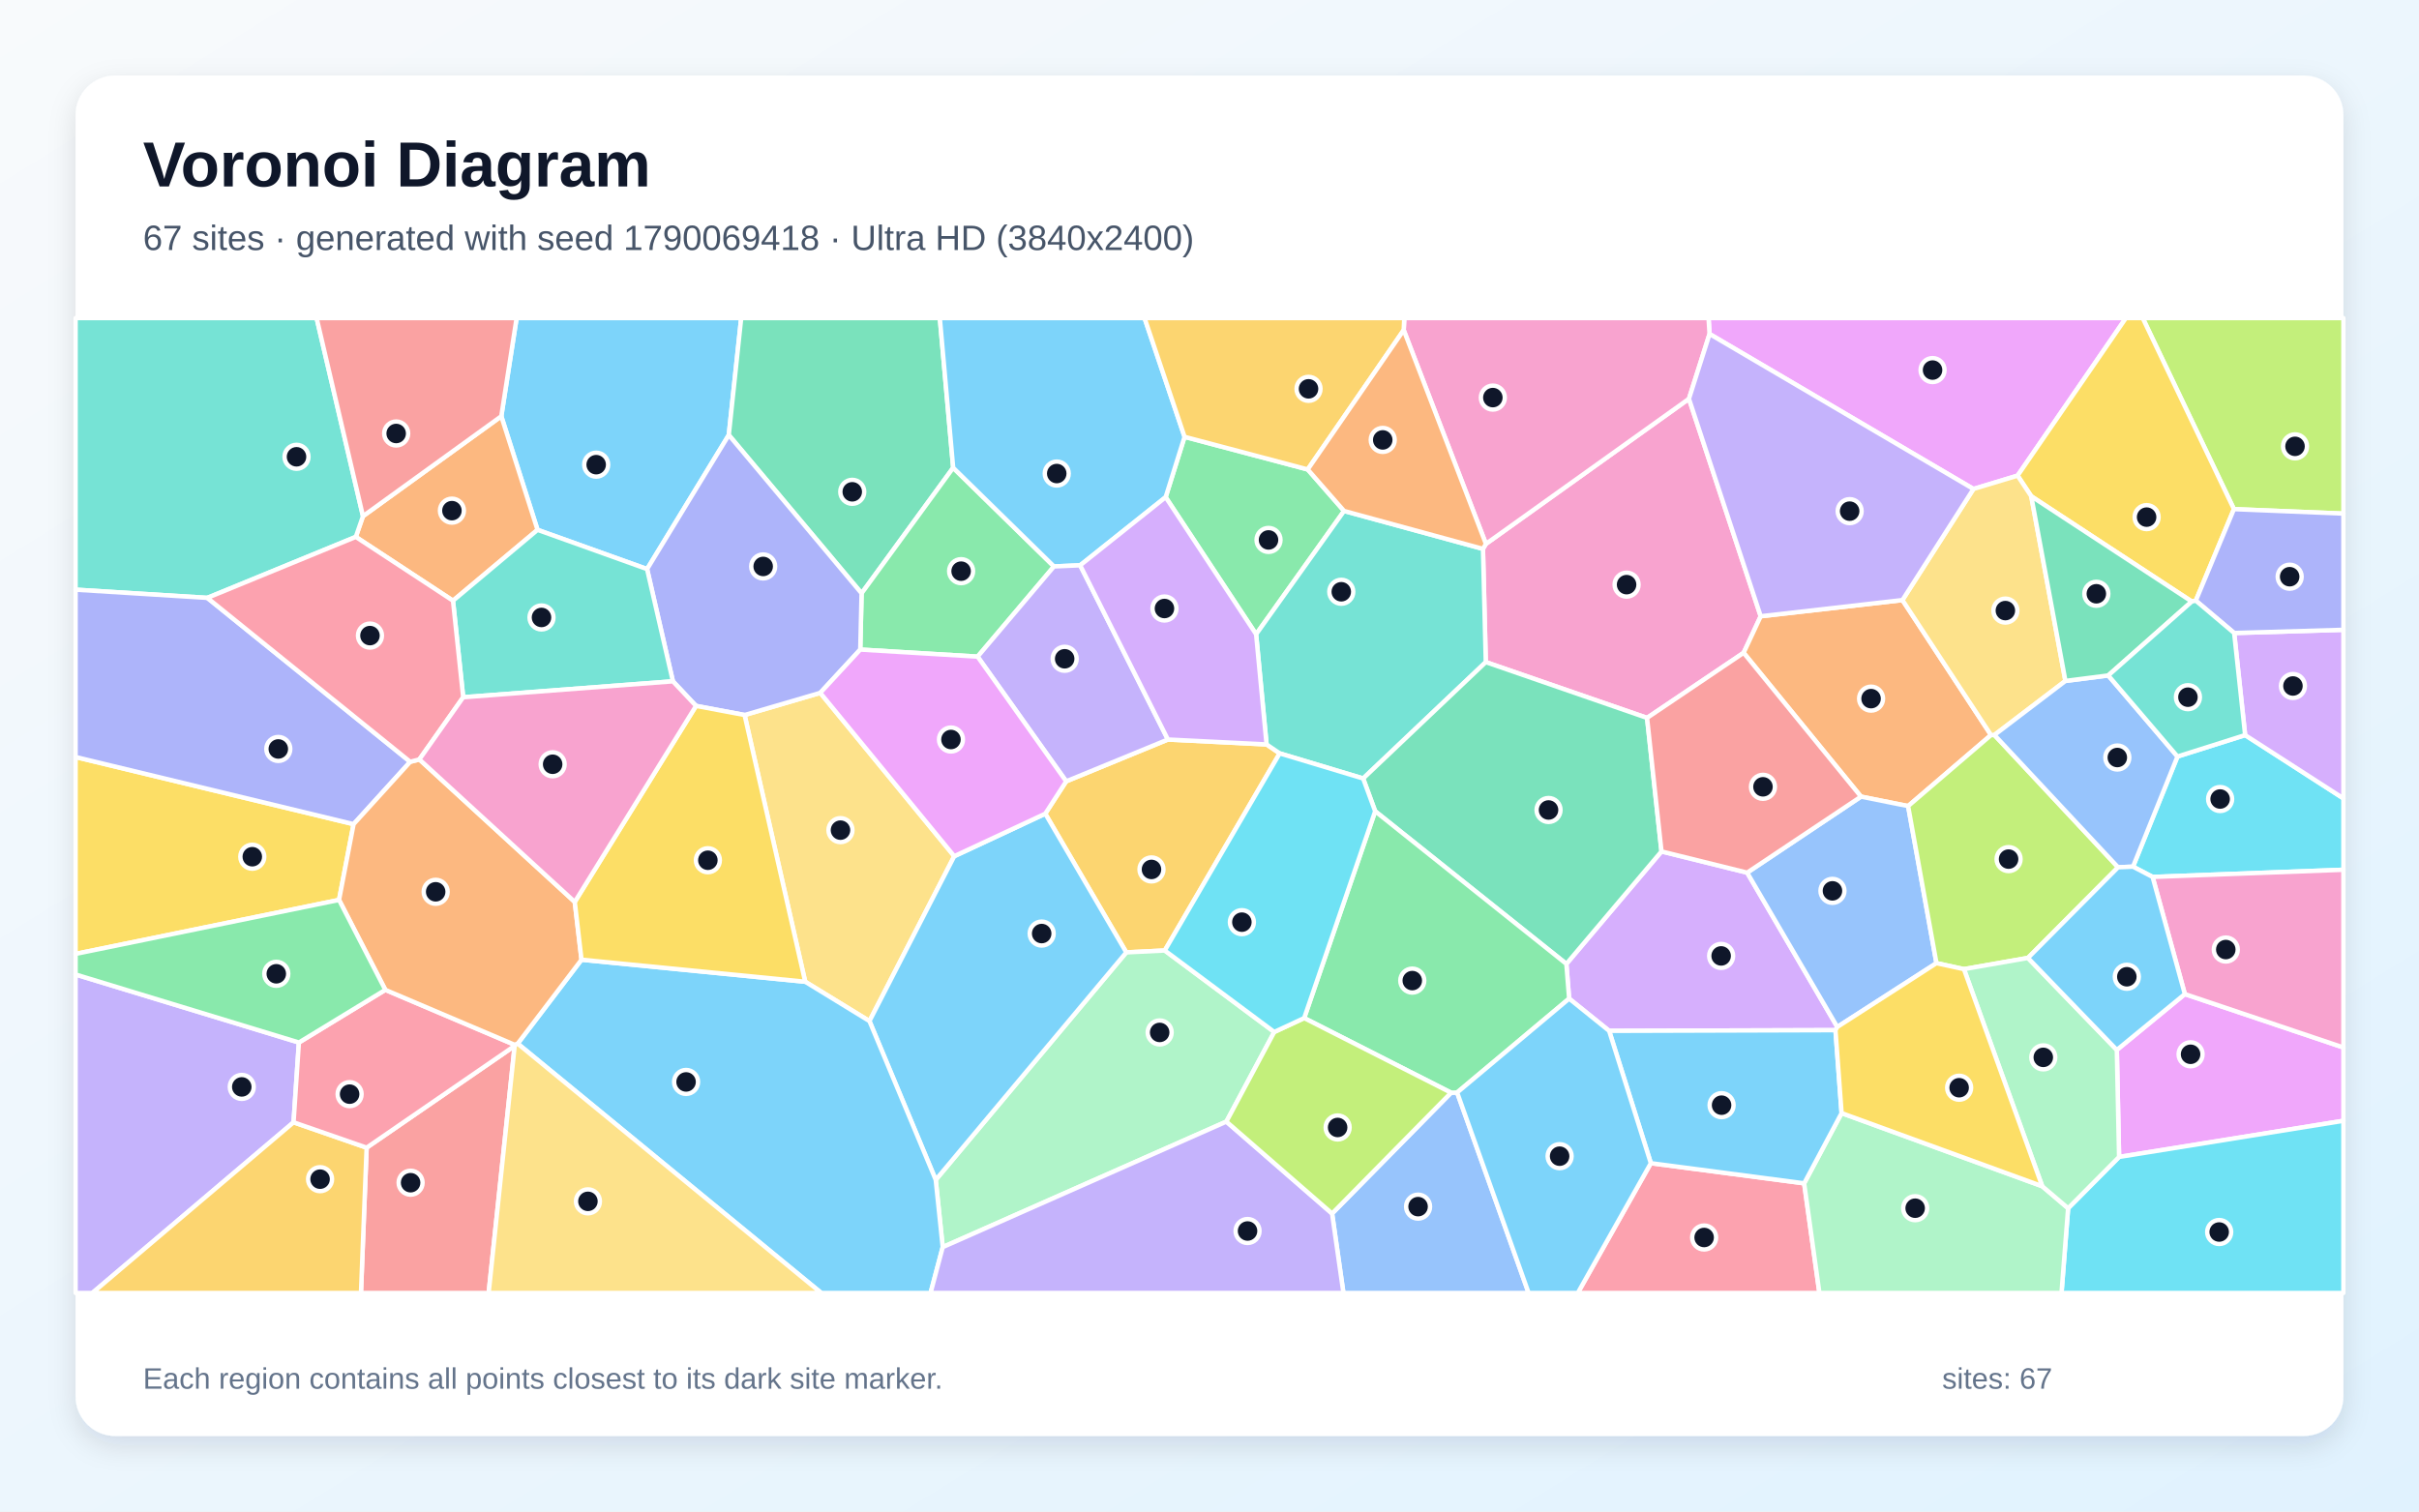
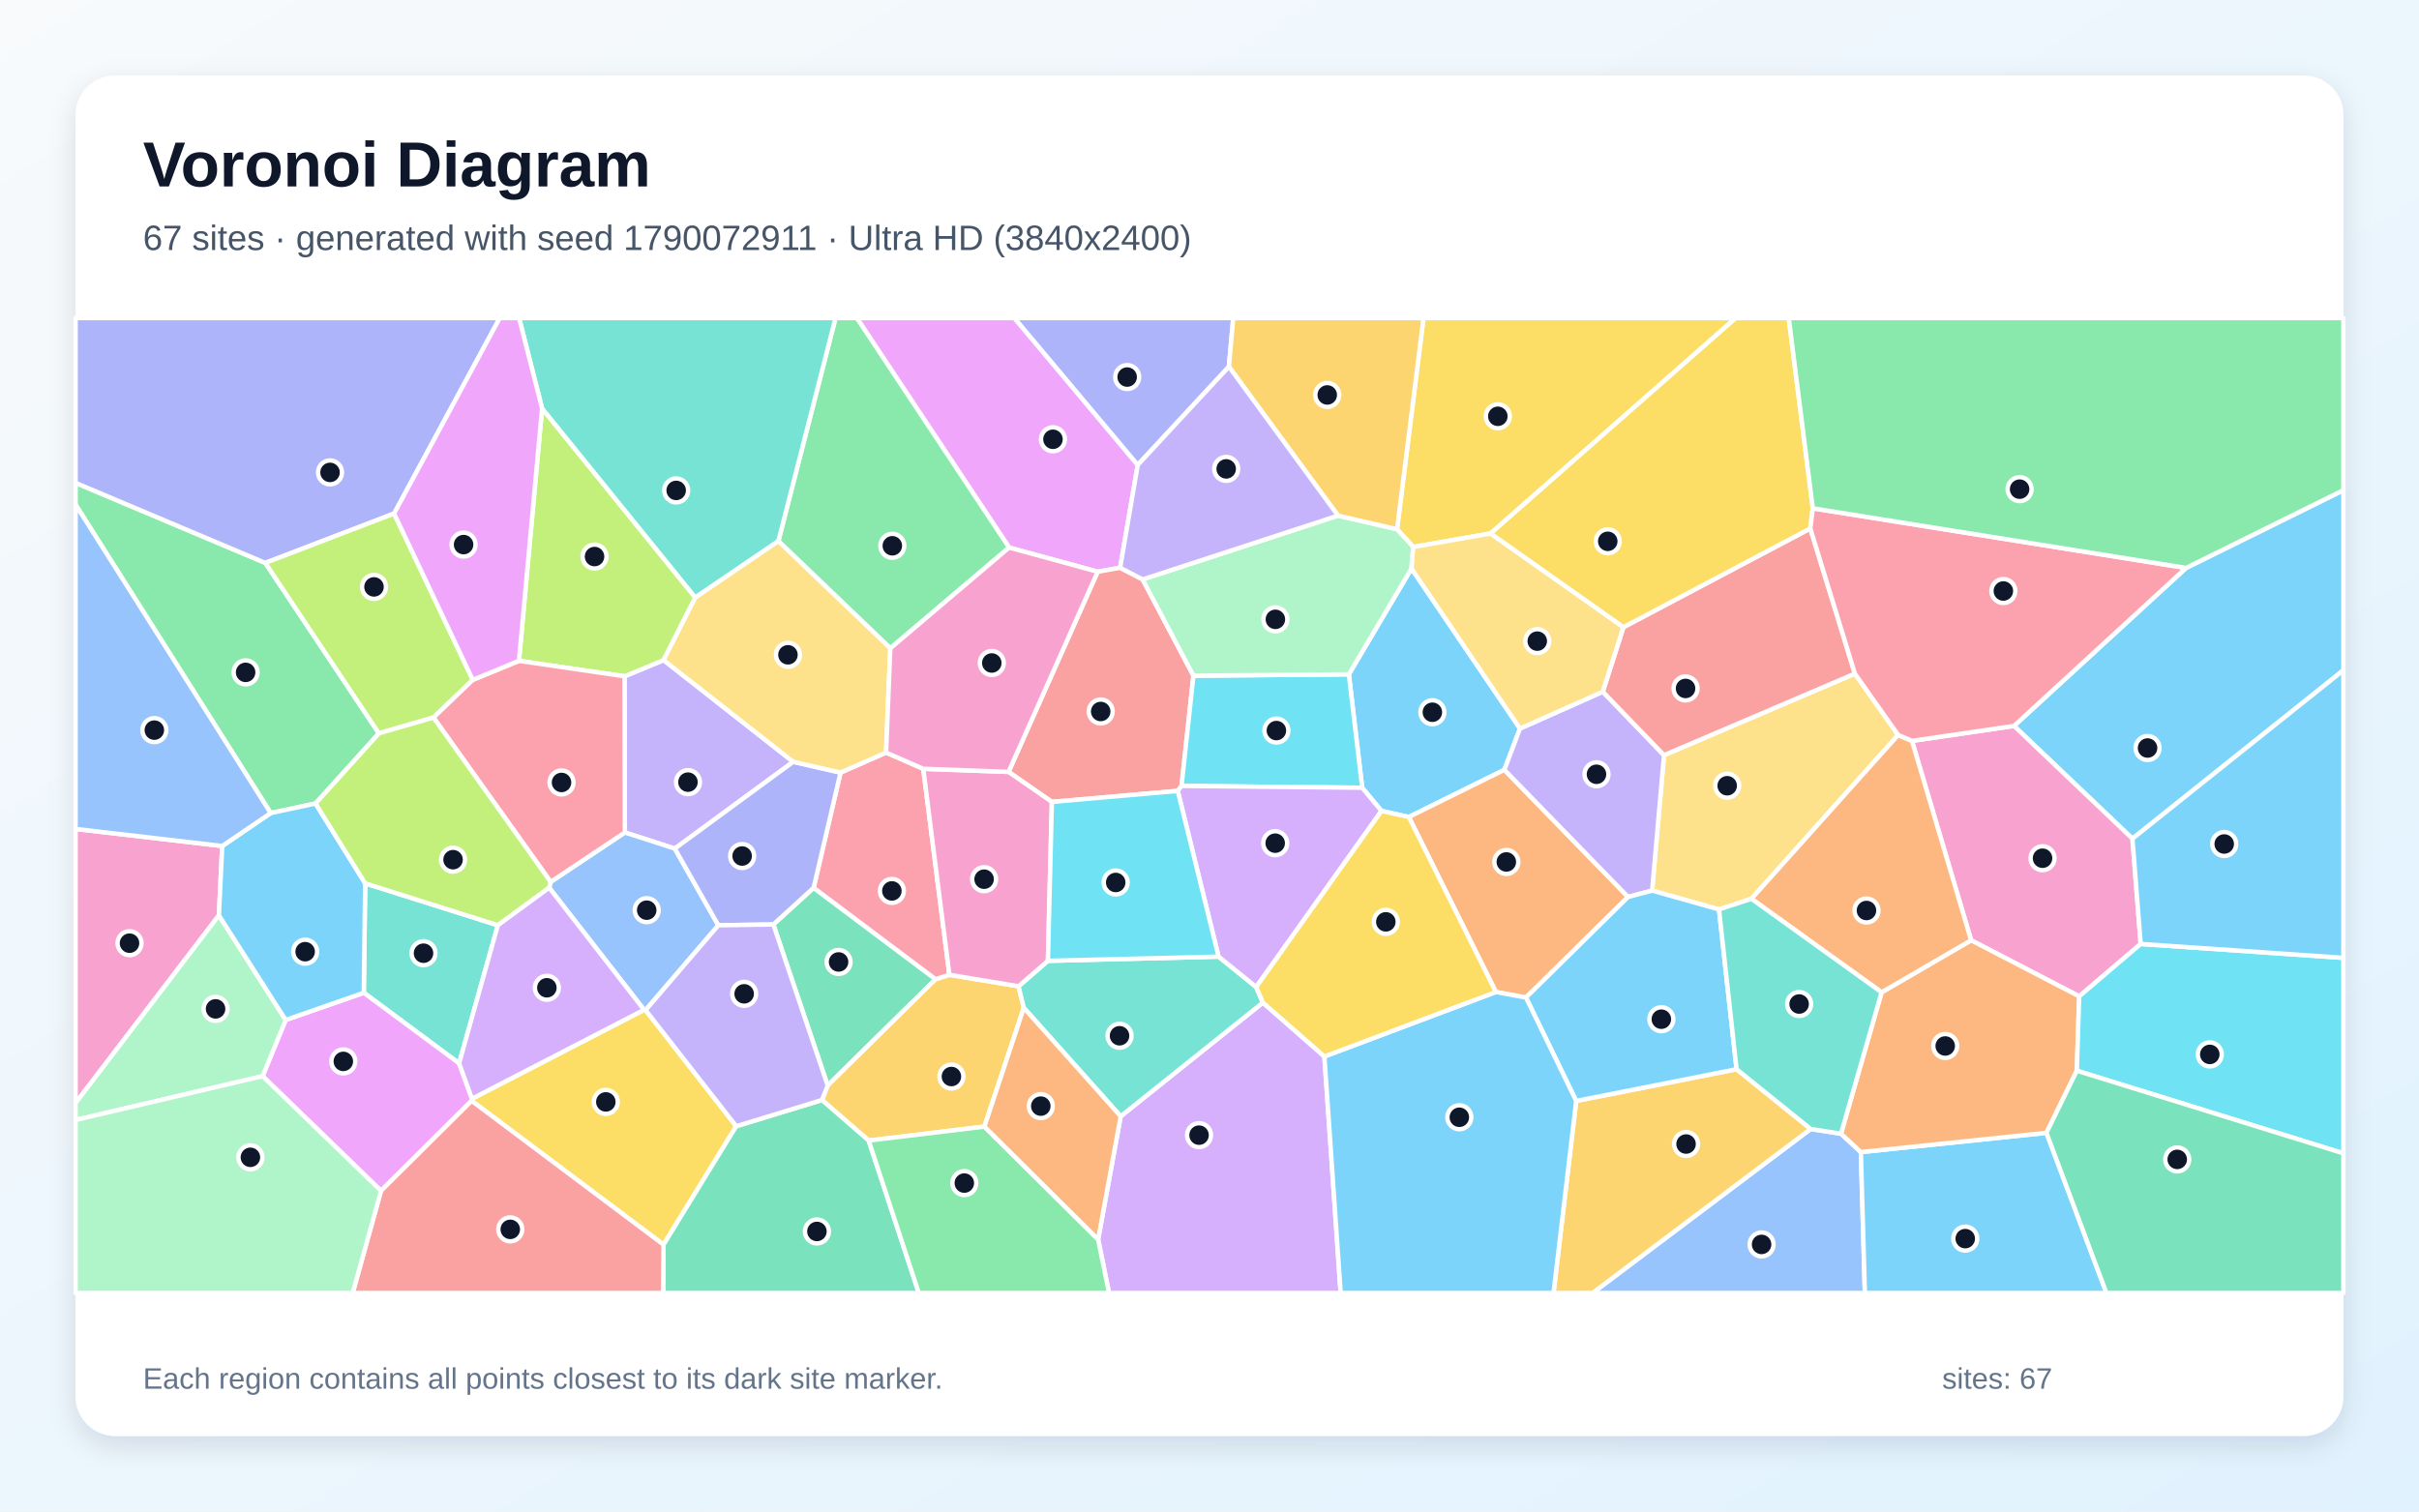
<svg xmlns="http://www.w3.org/2000/svg" width="3840" height="2400" viewBox="0 0 3840 2400" role="img" aria-labelledby="title description">
  <defs>
    <linearGradient id="background" x1="0" y1="0" x2="1" y2="1">
      <stop stop-color="#F8FAFC" />
      <stop offset="1" stop-color="#E0F2FE" />
    </linearGradient>
    <filter id="shadow" x="-5%" y="-5%" width="110%" height="110%">
      <feDropShadow dx="0" dy="15" stdDeviation="22" flood-color="#0F172A" flood-opacity=".12" />
    </filter>
  </defs>
  <rect width="3840" height="2400" fill="url(#background)" />
  <rect x="120" y="120" width="3600" height="2160" rx="63" fill="#FFFFFF" filter="url(#shadow)" />
  <g font-family="Arial, sans-serif">
    <text x="227" y="296" font-size="101" font-weight="700" fill="#0F172A">Voronoi Diagram</text>
-     <text x="227" y="397" font-size="56" fill="#475569">67 sites · generated with seed 1790069418 · Ultra HD (3840x2400)</text>
+     <text x="227" y="397" font-size="56" fill="#475569">67 sites · generated with seed 1790072911 · Ultra HD (3840x2400)</text>
  </g>
  <g stroke="#FFFFFF" stroke-width="7" stroke-linejoin="round">
-     <polygon points="1156.9,690.7 1027.2,903.6 853.3,841.3 795.8,660.9 820.1,505.0 1176.6,505.0" fill="#38BDF8" fill-opacity="0.65" />
-     <polygon points="120.0,1547.3 474.5,1655.3 466.0,1782.0 146.6,2053.0 120.0,2053.0" fill="#A78BFA" fill-opacity="0.65" />
-     <polygon points="2614.6,1139.9 2358.6,1051.3 2354.1,871.5 2358.8,863.6 2681.1,633.2 2795.0,978.5 2767.9,1036.5" fill="#F472B6" fill-opacity="0.65" />
-     <polygon points="719.1,953.8 564.8,852.5 576.2,819.6 795.8,660.9 853.3,841.3" fill="#FB923C" fill-opacity="0.65" />
-     <polygon points="561.3,1308.6 538.2,1428.9 120.0,1514.6 120.0,1202.0" fill="#FACC15" fill-opacity="0.65" />
-     <polygon points="2075.9,745.4 2133.6,811.3 1994.0,1007.1 1850.4,789.4 1880.4,693.6" fill="#4ADE80" fill-opacity="0.65" />
-     <polygon points="576.2,819.6 564.8,852.5 329.1,949.3 120.0,936.3 120.0,505.0 502.6,505.0" fill="#2DD4BF" fill-opacity="0.65" />
-     <polygon points="2114.6,1926.9 2303.5,1735.0 2313.1,1734.7 2426.6,2053.0 2132.6,2053.0" fill="#60A5FA" fill-opacity="0.65" />
-     <polygon points="3202.8,755.2 3132.7,776.4 2713.8,530.3 2712.2,505.0 3374.7,505.0" fill="#E879F9" fill-opacity="0.65" />
-     <polygon points="1513.1,742.7 1367.7,942.1 1156.9,690.7 1176.6,505.0 1491.9,505.0" fill="#34D399" fill-opacity="0.65" />
-     <polygon points="582.0,1822.3 817.0,1660.6 775.7,2053.0 573.0,2053.0" fill="#F87171" fill-opacity="0.65" />
-     <polygon points="651.2,1209.6 561.3,1308.6 120.0,1202.0 120.0,936.3 329.1,949.3" fill="#818CF8" fill-opacity="0.65" />
-     <polygon points="1849.0,1509.2 1787.9,1512.2 1659.3,1292.0 1692.5,1240.6 1854.0,1174.2 2010.6,1182.0 2031.4,1196.2" fill="#FBBF24" fill-opacity="0.65" />
-     <polygon points="3546.2,808.4 3401.4,505.0 3720.0,505.0 3720.0,815.5" fill="#A3E635" fill-opacity="0.65" />
-     <polygon points="2490.9,1585.6 2486.5,1530.5 2637.5,1351.9 2773.5,1385.6 2916.6,1630.6 2913.7,1635.7 2554.4,1636.8" fill="#C084FC" fill-opacity="0.65" />
-     <polygon points="2620.6,1846.9 2864.0,1878.9 2888.2,2053.0 2504.6,2053.0" fill="#FB7185" fill-opacity="0.65" />
-     <polygon points="3417.1,1392.4 3386.0,1376.1 3456.6,1201.2 3564.0,1167.2 3720.0,1267.7 3720.0,1381.0" fill="#22D3EE" fill-opacity="0.65" />
-     <polygon points="2022.8,1638.6 1946.8,1780.9 1496.5,1980.2 1485.4,1873.4 1787.9,1512.2 1849.0,1509.2" fill="#86EFAC" fill-opacity="0.65" />
-     <polygon points="1182.0,1135.3 1302.1,1100.1 1514.8,1359.5 1380.2,1621.3 1278.2,1558.8" fill="#FCD34D" fill-opacity="0.65" />
-     <polygon points="1380.2,1621.3 1514.8,1359.5 1659.3,1292.0 1787.9,1512.2 1485.4,1873.4" fill="#38BDF8" fill-opacity="0.65" />
-     <polygon points="821.8,1657.1 923.1,1523.8 1278.2,1558.8 1380.2,1621.3 1485.4,1873.4 1496.5,1980.2 1477.2,2053.0 1303.7,2053.0" fill="#38BDF8" fill-opacity="0.65" />
-     <polygon points="1496.5,1980.2 1946.8,1780.9 2114.6,1926.9 2132.6,2053.0 1477.2,2053.0" fill="#A78BFA" fill-opacity="0.65" />
-     <polygon points="2713.8,530.3 2681.1,633.2 2358.8,863.6 2228.3,524.1 2229.2,505.0 2712.2,505.0" fill="#F472B6" fill-opacity="0.65" />
-     <polygon points="3020.0,952.8 3160.6,1167.1 3029.0,1279.9 2954.2,1264.9 2767.9,1036.5 2795.0,978.5" fill="#FB923C" fill-opacity="0.65" />
-     <polygon points="3485.7,953.7 3479.3,955.1 3224.5,788.0 3202.8,755.2 3374.7,505.0 3401.4,505.0 3546.2,808.4" fill="#FACC15" fill-opacity="0.65" />
-     <polygon points="1551.9,1042.6 1365.6,1031.4 1367.7,942.1 1513.1,742.7 1673.1,899.4" fill="#4ADE80" fill-opacity="0.65" />
-     <polygon points="2163.9,1236.1 2031.4,1196.2 2010.6,1182.0 1994.0,1007.1 2133.6,811.3 2354.1,871.5 2358.6,1051.3" fill="#2DD4BF" fill-opacity="0.65" />
-     <polygon points="2954.2,1264.9 3029.0,1279.9 3074.0,1529.3 2916.6,1630.6 2773.5,1385.6" fill="#60A5FA" fill-opacity="0.65" />
-     <polygon points="3363.9,1837.0 3360.3,1667.1 3468.3,1578.4 3720.0,1663.2 3720.0,1779.6" fill="#E879F9" fill-opacity="0.65" />
-     <polygon points="2637.5,1351.9 2486.5,1530.5 2183.0,1288.1 2163.9,1236.1 2358.6,1051.3 2614.6,1139.9" fill="#34D399" fill-opacity="0.65" />
-     <polygon points="576.2,819.6 502.6,505.0 820.1,505.0 795.8,660.9" fill="#F87171" fill-opacity="0.65" />
-     <polygon points="1365.6,1031.4 1302.1,1100.1 1182.0,1135.3 1104.9,1120.8 1068.2,1081.8 1027.2,903.6 1156.9,690.7 1367.7,942.1" fill="#818CF8" fill-opacity="0.65" />
-     <polygon points="466.0,1782.0 582.0,1822.3 573.0,2053.0 146.6,2053.0" fill="#FBBF24" fill-opacity="0.65" />
-     <polygon points="3362.3,1377.1 3219.2,1521.0 3117.6,1538.8 3074.0,1529.3 3029.0,1279.9 3160.6,1167.1 3166.0,1167.0" fill="#A3E635" fill-opacity="0.65" />
-     <polygon points="3564.0,1167.2 3546.6,1005.1 3720.0,1000.0 3720.0,1267.7" fill="#C084FC" fill-opacity="0.65" />
-     <polygon points="611.7,1571.7 817.6,1659.2 817.0,1660.6 582.0,1822.3 466.0,1782.0 474.5,1655.3" fill="#FB7185" fill-opacity="0.65" />
-     <polygon points="3283.0,1918.5 3363.9,1837.0 3720.0,1779.6 3720.0,2053.0 3272.5,2053.0" fill="#22D3EE" fill-opacity="0.65" />
-     <polygon points="2864.0,1878.9 2923.4,1767.4 3241.9,1883.5 3283.0,1918.5 3272.5,2053.0 2888.2,2053.0" fill="#86EFAC" fill-opacity="0.65" />
-     <polygon points="3224.5,788.0 3278.7,1081.2 3166.0,1167.0 3160.6,1167.1 3020.0,952.8 3132.7,776.4 3202.8,755.2" fill="#FCD34D" fill-opacity="0.65" />
-     <polygon points="2923.4,1767.4 2864.0,1878.9 2620.6,1846.9 2554.4,1636.8 2913.7,1635.7" fill="#38BDF8" fill-opacity="0.65" />
-     <polygon points="1880.4,693.6 1850.4,789.4 1714.7,897.6 1673.1,899.4 1513.1,742.7 1491.9,505.0 1816.9,505.0" fill="#38BDF8" fill-opacity="0.65" />
-     <polygon points="1854.0,1174.2 1692.5,1240.6 1551.9,1042.6 1673.1,899.4 1714.7,897.6" fill="#A78BFA" fill-opacity="0.65" />
-     <polygon points="3468.3,1578.4 3417.1,1392.4 3720.0,1381.0 3720.0,1663.2" fill="#F472B6" fill-opacity="0.65" />
-     <polygon points="665.7,1205.8 912.4,1432.1 923.1,1523.8 821.8,1657.1 817.6,1659.2 611.7,1571.7 538.2,1428.9 561.3,1308.6 651.2,1209.6" fill="#FB923C" fill-opacity="0.65" />
-     <polygon points="1104.9,1120.8 1182.0,1135.3 1278.2,1558.8 923.1,1523.8 912.4,1432.1" fill="#FACC15" fill-opacity="0.65" />
-     <polygon points="2183.0,1288.1 2486.5,1530.5 2490.9,1585.6 2313.1,1734.7 2303.5,1735.0 2070.3,1616.5" fill="#4ADE80" fill-opacity="0.65" />
-     <polygon points="1068.2,1081.8 735.3,1107.1 719.1,953.8 853.3,841.3 1027.2,903.6" fill="#2DD4BF" fill-opacity="0.65" />
-     <polygon points="3278.7,1081.2 3346.7,1072.5 3456.6,1201.2 3386.0,1376.1 3362.3,1377.1 3166.0,1167.0" fill="#60A5FA" fill-opacity="0.65" />
-     <polygon points="1692.5,1240.6 1659.3,1292.0 1514.8,1359.5 1302.1,1100.1 1365.6,1031.4 1551.9,1042.6" fill="#E879F9" fill-opacity="0.65" />
-     <polygon points="3346.7,1072.5 3278.7,1081.2 3224.5,788.0 3479.3,955.1" fill="#34D399" fill-opacity="0.65" />
-     <polygon points="2954.2,1264.9 2773.5,1385.6 2637.5,1351.9 2614.6,1139.9 2767.9,1036.5" fill="#F87171" fill-opacity="0.65" />
-     <polygon points="3546.6,1005.1 3485.7,953.7 3546.2,808.4 3720.0,815.5 3720.0,1000.0" fill="#818CF8" fill-opacity="0.65" />
-     <polygon points="2228.3,524.1 2075.9,745.4 1880.4,693.6 1816.9,505.0 2229.2,505.0" fill="#FBBF24" fill-opacity="0.65" />
-     <polygon points="1946.8,1780.9 2022.8,1638.6 2070.3,1616.5 2303.5,1735.0 2114.6,1926.9" fill="#A3E635" fill-opacity="0.65" />
-     <polygon points="2010.6,1182.0 1854.0,1174.2 1714.7,897.6 1850.4,789.4 1994.0,1007.1" fill="#C084FC" fill-opacity="0.65" />
-     <polygon points="735.3,1107.1 665.7,1205.8 651.2,1209.6 329.1,949.3 564.8,852.5 719.1,953.8" fill="#FB7185" fill-opacity="0.65" />
-     <polygon points="2070.3,1616.5 2022.8,1638.6 1849.0,1509.2 2031.4,1196.2 2163.9,1236.1 2183.0,1288.1" fill="#22D3EE" fill-opacity="0.65" />
-     <polygon points="3241.9,1883.5 3117.6,1538.8 3219.2,1521.0 3360.3,1667.1 3363.9,1837.0 3283.0,1918.5" fill="#86EFAC" fill-opacity="0.65" />
-     <polygon points="817.0,1660.6 817.6,1659.2 821.8,1657.1 1303.7,2053.0 775.7,2053.0" fill="#FCD34D" fill-opacity="0.65" />
-     <polygon points="3468.3,1578.4 3360.3,1667.1 3219.2,1521.0 3362.3,1377.1 3386.0,1376.1 3417.1,1392.4" fill="#38BDF8" fill-opacity="0.65" />
-     <polygon points="2313.1,1734.7 2490.9,1585.6 2554.4,1636.8 2620.6,1846.9 2504.6,2053.0 2426.6,2053.0" fill="#38BDF8" fill-opacity="0.65" />
-     <polygon points="3020.0,952.8 2795.0,978.5 2681.1,633.2 2713.8,530.3 3132.7,776.4" fill="#A78BFA" fill-opacity="0.65" />
-     <polygon points="735.3,1107.1 1068.2,1081.8 1104.9,1120.8 912.4,1432.1 665.7,1205.8" fill="#F472B6" fill-opacity="0.65" />
-     <polygon points="2228.3,524.1 2358.8,863.6 2354.1,871.5 2133.6,811.3 2075.9,745.4" fill="#FB923C" fill-opacity="0.65" />
-     <polygon points="3241.9,1883.5 2923.4,1767.4 2913.7,1635.7 2916.6,1630.6 3074.0,1529.3 3117.6,1538.8" fill="#FACC15" fill-opacity="0.65" />
-     <polygon points="611.7,1571.7 474.5,1655.3 120.0,1547.3 120.0,1514.6 538.2,1428.9" fill="#4ADE80" fill-opacity="0.65" />
-     <polygon points="3546.6,1005.1 3564.0,1167.2 3456.6,1201.2 3346.7,1072.5 3479.3,955.1 3485.7,953.7" fill="#2DD4BF" fill-opacity="0.65" />
+     <polygon points="2193.0,1287.6 2162.4,1250.8 2141.2,1070.7 2240.6,902.7 2412.9,1156.8 2388.1,1222.3 2236.4,1297.2" fill="#38BDF8" fill-opacity="0.65" />
+     <polygon points="1259.2,1209.6 1071.2,1347.4 991.9,1321.8 991.4,1073.8 1053.4,1048.1" fill="#A78BFA" fill-opacity="0.65" />
+     <polygon points="352.8,1343.3 347.5,1453.4 120.0,1751.4 120.0,1316.2" fill="#F472B6" fill-opacity="0.65" />
+     <polygon points="2422.4,1583.9 2374.6,1575.1 2236.4,1297.2 2388.1,1222.3 2584.5,1424.2" fill="#FB923C" fill-opacity="0.65" />
+     <polygon points="2366.3,847.0 2243.4,868.5 2217.7,840.3 2259.7,505.0 2755.3,505.0" fill="#FACC15" fill-opacity="0.65" />
+     <polygon points="421.2,893.8 601.5,1164.4 500.9,1275.8 429.7,1291.0 120.0,801.3 120.0,766.7" fill="#4ADE80" fill-opacity="0.65" />
+     <polygon points="728.8,1688.4 577.5,1576.3 579.7,1402.6 790.3,1469.1" fill="#2DD4BF" fill-opacity="0.65" />
+     <polygon points="2874.3,1792.6 2922.4,1800.1 2954.0,1829.3 2960.4,2053.0 2528.1,2053.0" fill="#60A5FA" fill-opacity="0.65" />
+     <polygon points="1806.1,738.2 1778.1,901.5 1742.5,907.8 1601.9,869.4 1360.2,505.0 1610.4,505.0" fill="#E879F9" fill-opacity="0.65" />
+     <polygon points="1227.6,1467.9 1291.6,1409.6 1485.2,1554.8 1313.9,1723.6" fill="#34D399" fill-opacity="0.65" />
+     <polygon points="1813.9,920.0 1894.5,1072.9 1875.6,1247.9 1869.6,1255.8 1669.8,1273.3 1601.0,1225.6 1742.5,907.8 1778.1,901.5" fill="#F87171" fill-opacity="0.65" />
+     <polygon points="1950.8,582.2 1806.1,738.2 1610.4,505.0 1957.7,505.0" fill="#818CF8" fill-opacity="0.65" />
+     <polygon points="1562.7,1788.8 1379.0,1811.0 1304.8,1746.6 1313.9,1723.6 1485.2,1554.8 1507.1,1547.8 1616.9,1566.0 1625.2,1600.2" fill="#FBBF24" fill-opacity="0.65" />
+     <polygon points="860.5,648.4 1103.8,948.8 1053.4,1048.1 991.4,1073.8 823.8,1049.3" fill="#A3E635" fill-opacity="0.65" />
+     <polygon points="1743.2,1968.0 1779.0,1772.5 2004.7,1591.9 2102.4,1677.5 2128.2,2053.0 1760.5,2053.0" fill="#C084FC" fill-opacity="0.65" />
+     <polygon points="1406.6,1194.9 1465.6,1220.7 1507.1,1547.8 1485.2,1554.8 1291.6,1409.6 1334.3,1226.7" fill="#FB7185" fill-opacity="0.65" />
+     <polygon points="1875.6,1247.9 1894.5,1072.9 2141.2,1070.7 2162.4,1250.8" fill="#22D3EE" fill-opacity="0.65" />
+     <polygon points="1894.5,1072.9 1813.9,920.0 2124.0,818.7 2217.7,840.3 2243.4,868.5 2240.6,902.7 2141.2,1070.7" fill="#86EFAC" fill-opacity="0.65" />
+     <polygon points="2944.5,1069.6 3013.2,1167.0 2780.3,1427.1 2728.8,1444.0 2622.6,1414.1 2641.5,1199.1" fill="#FCD34D" fill-opacity="0.65" />
+     <polygon points="3385.1,1331.7 3197.1,1152.6 3470.2,901.8 3720.0,778.3 3720.0,1064.2" fill="#38BDF8" fill-opacity="0.65" />
+     <polygon points="2954.0,1829.3 3248.6,1798.7 3343.8,2053.0 2960.4,2053.0" fill="#38BDF8" fill-opacity="0.65" />
+     <polygon points="2544.3,1098.3 2641.5,1199.1 2622.6,1414.1 2584.5,1424.2 2388.1,1222.3 2412.9,1156.8" fill="#A78BFA" fill-opacity="0.65" />
+     <polygon points="3398.2,1498.8 3300.6,1582.0 3129.0,1493.0 3035.1,1176.4 3197.1,1152.6 3385.1,1331.7" fill="#F472B6" fill-opacity="0.65" />
+     <polygon points="2986.9,1575.6 3129.0,1493.0 3300.6,1582.0 3296.8,1700.1 3248.6,1798.7 2954.0,1829.3 2922.4,1800.1" fill="#FB923C" fill-opacity="0.65" />
+     <polygon points="748.7,1747.9 749.2,1744.6 1022.4,1603.4 1024.8,1603.9 1168.7,1788.2 1053.3,1976.3" fill="#FACC15" fill-opacity="0.65" />
+     <polygon points="1413.3,1029.4 1235.6,859.2 1326.3,505.0 1360.2,505.0 1601.9,869.4" fill="#4ADE80" fill-opacity="0.65" />
+     <polygon points="1663.5,1525.6 1934.4,1518.9 1994.1,1567.2 2004.7,1591.9 1779.0,1772.5 1625.2,1600.2 1616.9,1566.0" fill="#2DD4BF" fill-opacity="0.65" />
+     <polygon points="1024.8,1603.9 1022.4,1603.4 871.8,1409.5 874.1,1400.3 991.9,1321.8 1071.2,1347.4 1140.3,1469.2" fill="#60A5FA" fill-opacity="0.65" />
+     <polygon points="416.8,1708.7 453.5,1619.5 577.5,1576.3 728.8,1688.4 749.2,1744.6 748.7,1747.9 604.8,1890.8" fill="#E879F9" fill-opacity="0.65" />
+     <polygon points="1053.3,1976.3 1168.7,1788.2 1304.8,1746.6 1379.0,1811.0 1458.5,2053.0 1052.7,2053.0" fill="#34D399" fill-opacity="0.65" />
+     <polygon points="2873.7,839.1 2944.5,1069.6 2641.5,1199.1 2544.3,1098.3 2577.1,995.8" fill="#F87171" fill-opacity="0.65" />
+     <polygon points="625.6,815.4 421.2,893.8 120.0,766.7 120.0,505.0 793.3,505.0" fill="#818CF8" fill-opacity="0.65" />
+     <polygon points="2217.7,840.3 2124.0,818.7 1950.8,582.2 1957.7,505.0 2259.7,505.0" fill="#FBBF24" fill-opacity="0.65" />
+     <polygon points="750.5,1079.5 688.1,1139.3 601.5,1164.4 421.2,893.8 625.6,815.4" fill="#A3E635" fill-opacity="0.65" />
+     <polygon points="1994.1,1567.2 1934.4,1518.9 1869.6,1255.8 1875.6,1247.9 2162.4,1250.8 2193.0,1287.6" fill="#C084FC" fill-opacity="0.65" />
+     <polygon points="874.1,1400.3 688.1,1139.3 750.5,1079.5 823.8,1049.3 991.4,1073.8 991.9,1321.8" fill="#FB7185" fill-opacity="0.65" />
+     <polygon points="3296.8,1700.1 3300.6,1582.0 3398.2,1498.8 3720.0,1520.9 3720.0,1831.3" fill="#22D3EE" fill-opacity="0.65" />
+     <polygon points="120.0,1778.3 120.0,1751.4 347.5,1453.4 453.5,1619.5 416.8,1708.7" fill="#86EFAC" fill-opacity="0.65" />
+     <polygon points="2577.1,995.8 2544.3,1098.3 2412.9,1156.8 2240.6,902.7 2243.4,868.5 2366.3,847.0" fill="#FCD34D" fill-opacity="0.65" />
+     <polygon points="453.5,1619.5 347.5,1453.4 352.8,1343.3 429.7,1291.0 500.9,1275.8 579.7,1402.6 577.5,1576.3" fill="#38BDF8" fill-opacity="0.65" />
+     <polygon points="3398.2,1498.8 3385.1,1331.7 3720.0,1064.2 3720.0,1520.9" fill="#38BDF8" fill-opacity="0.65" />
+     <polygon points="2124.0,818.7 1813.9,920.0 1778.1,901.5 1806.1,738.2 1950.8,582.2" fill="#A78BFA" fill-opacity="0.65" />
+     <polygon points="1663.5,1525.6 1616.9,1566.0 1507.1,1547.8 1465.6,1220.7 1601.0,1225.6 1669.8,1273.3" fill="#F472B6" fill-opacity="0.65" />
+     <polygon points="3035.1,1176.4 3129.0,1493.0 2986.9,1575.6 2780.3,1427.1 3013.2,1167.0" fill="#FB923C" fill-opacity="0.65" />
+     <polygon points="2877.7,807.1 2873.7,839.1 2577.1,995.8 2366.3,847.0 2755.3,505.0 2839.5,505.0" fill="#FACC15" fill-opacity="0.65" />
+     <polygon points="1379.0,1811.0 1562.7,1788.8 1743.2,1968.0 1760.5,2053.0 1458.5,2053.0" fill="#4ADE80" fill-opacity="0.65" />
+     <polygon points="1235.6,859.2 1103.8,948.8 860.5,648.4 824.0,505.0 1326.3,505.0" fill="#2DD4BF" fill-opacity="0.65" />
+     <polygon points="429.7,1291.0 352.8,1343.3 120.0,1316.2 120.0,801.3" fill="#60A5FA" fill-opacity="0.65" />
+     <polygon points="860.5,648.4 823.8,1049.3 750.5,1079.5 625.6,815.4 793.3,505.0 824.0,505.0" fill="#E879F9" fill-opacity="0.65" />
+     <polygon points="3248.6,1798.7 3296.8,1700.1 3720.0,1831.3 3720.0,2053.0 3343.8,2053.0" fill="#34D399" fill-opacity="0.65" />
+     <polygon points="604.8,1890.8 748.7,1747.9 1053.3,1976.3 1052.7,2053.0 559.9,2053.0" fill="#F87171" fill-opacity="0.65" />
+     <polygon points="1334.3,1226.7 1291.6,1409.6 1227.6,1467.9 1140.3,1469.2 1071.2,1347.4 1259.2,1209.6" fill="#818CF8" fill-opacity="0.65" />
+     <polygon points="2502.1,1748.1 2756.7,1697.7 2874.3,1792.6 2528.1,2053.0 2466.1,2053.0" fill="#FBBF24" fill-opacity="0.65" />
+     <polygon points="874.1,1400.3 871.8,1409.5 790.3,1469.1 579.7,1402.6 500.9,1275.8 601.5,1164.4 688.1,1139.3" fill="#A3E635" fill-opacity="0.65" />
+     <polygon points="871.8,1409.5 1022.4,1603.4 749.2,1744.6 728.8,1688.4 790.3,1469.1" fill="#C084FC" fill-opacity="0.65" />
+     <polygon points="3470.2,901.8 3197.1,1152.6 3035.1,1176.4 3013.2,1167.0 2944.5,1069.6 2873.7,839.1 2877.7,807.1" fill="#FB7185" fill-opacity="0.65" />
+     <polygon points="1934.4,1518.9 1663.5,1525.6 1669.8,1273.3 1869.6,1255.8" fill="#22D3EE" fill-opacity="0.65" />
+     <polygon points="120.0,1778.3 416.8,1708.7 604.8,1890.8 559.9,2053.0 120.0,2053.0" fill="#86EFAC" fill-opacity="0.65" />
+     <polygon points="1235.6,859.2 1413.3,1029.4 1406.6,1194.9 1334.3,1226.7 1259.2,1209.6 1053.4,1048.1 1103.8,948.8" fill="#FCD34D" fill-opacity="0.65" />
+     <polygon points="2756.7,1697.7 2502.1,1748.1 2422.4,1583.9 2584.5,1424.2 2622.6,1414.1 2728.8,1444.0" fill="#38BDF8" fill-opacity="0.65" />
+     <polygon points="2102.4,1677.5 2374.6,1575.1 2422.4,1583.9 2502.1,1748.1 2466.1,2053.0 2128.2,2053.0" fill="#38BDF8" fill-opacity="0.65" />
+     <polygon points="1168.7,1788.2 1024.8,1603.9 1140.3,1469.2 1227.6,1467.9 1313.9,1723.6 1304.8,1746.6" fill="#A78BFA" fill-opacity="0.65" />
+     <polygon points="1601.0,1225.6 1465.6,1220.7 1406.6,1194.9 1413.3,1029.4 1601.9,869.4 1742.5,907.8" fill="#F472B6" fill-opacity="0.65" />
+     <polygon points="1562.7,1788.8 1625.2,1600.2 1779.0,1772.5 1743.2,1968.0" fill="#FB923C" fill-opacity="0.65" />
+     <polygon points="2102.4,1677.5 2004.7,1591.9 1994.1,1567.2 2193.0,1287.6 2236.4,1297.2 2374.6,1575.1" fill="#FACC15" fill-opacity="0.65" />
+     <polygon points="3470.2,901.8 2877.7,807.1 2839.5,505.0 3720.0,505.0 3720.0,778.3" fill="#4ADE80" fill-opacity="0.65" />
+     <polygon points="2986.9,1575.6 2922.4,1800.1 2874.3,1792.6 2756.7,1697.7 2728.8,1444.0 2780.3,1427.1" fill="#2DD4BF" fill-opacity="0.65" />
  </g>
  <g>
-     <circle cx="946.4" cy="737.8" r="19" fill="#0F172A" stroke="#FFFFFF" stroke-width="7" />
-     <circle cx="383.8" cy="1725.8" r="19" fill="#0F172A" stroke="#FFFFFF" stroke-width="7" />
-     <circle cx="2582.1" cy="928.3" r="19" fill="#0F172A" stroke="#FFFFFF" stroke-width="7" />
-     <circle cx="717.4" cy="810.8" r="19" fill="#0F172A" stroke="#FFFFFF" stroke-width="7" />
-     <circle cx="400.5" cy="1360.3" r="19" fill="#0F172A" stroke="#FFFFFF" stroke-width="7" />
-     <circle cx="2013.7" cy="857.3" r="19" fill="#0F172A" stroke="#FFFFFF" stroke-width="7" />
-     <circle cx="470.7" cy="725.3" r="19" fill="#0F172A" stroke="#FFFFFF" stroke-width="7" />
-     <circle cx="2251.1" cy="1915.9" r="19" fill="#0F172A" stroke="#FFFFFF" stroke-width="7" />
-     <circle cx="3067.8" cy="587.6" r="19" fill="#0F172A" stroke="#FFFFFF" stroke-width="7" />
-     <circle cx="1352.9" cy="780.9" r="19" fill="#0F172A" stroke="#FFFFFF" stroke-width="7" />
-     <circle cx="651.8" cy="1877.9" r="19" fill="#0F172A" stroke="#FFFFFF" stroke-width="7" />
-     <circle cx="441.8" cy="1189.2" r="19" fill="#0F172A" stroke="#FFFFFF" stroke-width="7" />
-     <circle cx="1827.9" cy="1380.5" r="19" fill="#0F172A" stroke="#FFFFFF" stroke-width="7" />
-     <circle cx="3643.2" cy="708.7" r="19" fill="#0F172A" stroke="#FFFFFF" stroke-width="7" />
-     <circle cx="2732.2" cy="1517.8" r="19" fill="#0F172A" stroke="#FFFFFF" stroke-width="7" />
-     <circle cx="2705.2" cy="1964.9" r="19" fill="#0F172A" stroke="#FFFFFF" stroke-width="7" />
-     <circle cx="3524.3" cy="1268.7" r="19" fill="#0F172A" stroke="#FFFFFF" stroke-width="7" />
-     <circle cx="1840.9" cy="1639.3" r="19" fill="#0F172A" stroke="#FFFFFF" stroke-width="7" />
-     <circle cx="1334.2" cy="1318.1" r="19" fill="#0F172A" stroke="#FFFFFF" stroke-width="7" />
-     <circle cx="1653.6" cy="1482.3" r="19" fill="#0F172A" stroke="#FFFFFF" stroke-width="7" />
-     <circle cx="1089.1" cy="1717.9" r="19" fill="#0F172A" stroke="#FFFFFF" stroke-width="7" />
-     <circle cx="1980.4" cy="1954.6" r="19" fill="#0F172A" stroke="#FFFFFF" stroke-width="7" />
-     <circle cx="2369.8" cy="631.3" r="19" fill="#0F172A" stroke="#FFFFFF" stroke-width="7" />
-     <circle cx="2970.2" cy="1109.3" r="19" fill="#0F172A" stroke="#FFFFFF" stroke-width="7" />
-     <circle cx="3407.6" cy="821.1" r="19" fill="#0F172A" stroke="#FFFFFF" stroke-width="7" />
-     <circle cx="1525.7" cy="906.9" r="19" fill="#0F172A" stroke="#FFFFFF" stroke-width="7" />
-     <circle cx="2129.2" cy="939.6" r="19" fill="#0F172A" stroke="#FFFFFF" stroke-width="7" />
-     <circle cx="2908.9" cy="1414.5" r="19" fill="#0F172A" stroke="#FFFFFF" stroke-width="7" />
-     <circle cx="3477.4" cy="1674.0" r="19" fill="#0F172A" stroke="#FFFFFF" stroke-width="7" />
-     <circle cx="2458.2" cy="1286.1" r="19" fill="#0F172A" stroke="#FFFFFF" stroke-width="7" />
-     <circle cx="628.9" cy="688.3" r="19" fill="#0F172A" stroke="#FFFFFF" stroke-width="7" />
-     <circle cx="1211.5" cy="899.4" r="19" fill="#0F172A" stroke="#FFFFFF" stroke-width="7" />
-     <circle cx="508.1" cy="1872.3" r="19" fill="#0F172A" stroke="#FFFFFF" stroke-width="7" />
-     <circle cx="3188.5" cy="1364.1" r="19" fill="#0F172A" stroke="#FFFFFF" stroke-width="7" />
-     <circle cx="3639.9" cy="1089.2" r="19" fill="#0F172A" stroke="#FFFFFF" stroke-width="7" />
-     <circle cx="555.0" cy="1737.3" r="19" fill="#0F172A" stroke="#FFFFFF" stroke-width="7" />
-     <circle cx="3522.8" cy="1956.2" r="19" fill="#0F172A" stroke="#FFFFFF" stroke-width="7" />
-     <circle cx="3040.2" cy="1918.4" r="19" fill="#0F172A" stroke="#FFFFFF" stroke-width="7" />
-     <circle cx="3183.4" cy="969.5" r="19" fill="#0F172A" stroke="#FFFFFF" stroke-width="7" />
-     <circle cx="2732.9" cy="1754.8" r="19" fill="#0F172A" stroke="#FFFFFF" stroke-width="7" />
-     <circle cx="1677.5" cy="751.9" r="19" fill="#0F172A" stroke="#FFFFFF" stroke-width="7" />
-     <circle cx="1690.1" cy="1046.0" r="19" fill="#0F172A" stroke="#FFFFFF" stroke-width="7" />
-     <circle cx="3533.3" cy="1507.7" r="19" fill="#0F172A" stroke="#FFFFFF" stroke-width="7" />
-     <circle cx="691.6" cy="1416.0" r="19" fill="#0F172A" stroke="#FFFFFF" stroke-width="7" />
-     <circle cx="1123.7" cy="1365.9" r="19" fill="#0F172A" stroke="#FFFFFF" stroke-width="7" />
-     <circle cx="2241.9" cy="1557.0" r="19" fill="#0F172A" stroke="#FFFFFF" stroke-width="7" />
-     <circle cx="859.6" cy="980.4" r="19" fill="#0F172A" stroke="#FFFFFF" stroke-width="7" />
-     <circle cx="3361.1" cy="1202.8" r="19" fill="#0F172A" stroke="#FFFFFF" stroke-width="7" />
-     <circle cx="1509.6" cy="1174.2" r="19" fill="#0F172A" stroke="#FFFFFF" stroke-width="7" />
-     <circle cx="3327.8" cy="942.8" r="19" fill="#0F172A" stroke="#FFFFFF" stroke-width="7" />
-     <circle cx="2798.6" cy="1249.3" r="19" fill="#0F172A" stroke="#FFFFFF" stroke-width="7" />
-     <circle cx="3634.7" cy="915.7" r="19" fill="#0F172A" stroke="#FFFFFF" stroke-width="7" />
-     <circle cx="2077.2" cy="617.4" r="19" fill="#0F172A" stroke="#FFFFFF" stroke-width="7" />
-     <circle cx="2123.4" cy="1790.2" r="19" fill="#0F172A" stroke="#FFFFFF" stroke-width="7" />
-     <circle cx="1848.5" cy="966.2" r="19" fill="#0F172A" stroke="#FFFFFF" stroke-width="7" />
-     <circle cx="587.3" cy="1009.2" r="19" fill="#0F172A" stroke="#FFFFFF" stroke-width="7" />
-     <circle cx="1971.4" cy="1464.2" r="19" fill="#0F172A" stroke="#FFFFFF" stroke-width="7" />
-     <circle cx="3243.6" cy="1678.9" r="19" fill="#0F172A" stroke="#FFFFFF" stroke-width="7" />
-     <circle cx="933.3" cy="1907.5" r="19" fill="#0F172A" stroke="#FFFFFF" stroke-width="7" />
-     <circle cx="3376.2" cy="1550.9" r="19" fill="#0F172A" stroke="#FFFFFF" stroke-width="7" />
-     <circle cx="2475.8" cy="1835.8" r="19" fill="#0F172A" stroke="#FFFFFF" stroke-width="7" />
-     <circle cx="2936.2" cy="811.6" r="19" fill="#0F172A" stroke="#FFFFFF" stroke-width="7" />
-     <circle cx="877.3" cy="1213.5" r="19" fill="#0F172A" stroke="#FFFFFF" stroke-width="7" />
-     <circle cx="2195.0" cy="698.5" r="19" fill="#0F172A" stroke="#FFFFFF" stroke-width="7" />
-     <circle cx="3110.0" cy="1727.1" r="19" fill="#0F172A" stroke="#FFFFFF" stroke-width="7" />
-     <circle cx="438.6" cy="1546.2" r="19" fill="#0F172A" stroke="#FFFFFF" stroke-width="7" />
-     <circle cx="3473.2" cy="1107.0" r="19" fill="#0F172A" stroke="#FFFFFF" stroke-width="7" />
+     <circle cx="2273.8" cy="1130.9" r="19" fill="#0F172A" stroke="#FFFFFF" stroke-width="7" />
+     <circle cx="1092.1" cy="1241.9" r="19" fill="#0F172A" stroke="#FFFFFF" stroke-width="7" />
+     <circle cx="205.6" cy="1497.6" r="19" fill="#0F172A" stroke="#FFFFFF" stroke-width="7" />
+     <circle cx="2391.2" cy="1368.6" r="19" fill="#0F172A" stroke="#FFFFFF" stroke-width="7" />
+     <circle cx="2377.7" cy="661.0" r="19" fill="#0F172A" stroke="#FFFFFF" stroke-width="7" />
+     <circle cx="389.9" cy="1067.6" r="19" fill="#0F172A" stroke="#FFFFFF" stroke-width="7" />
+     <circle cx="672.3" cy="1513.5" r="19" fill="#0F172A" stroke="#FFFFFF" stroke-width="7" />
+     <circle cx="2796.4" cy="1975.9" r="19" fill="#0F172A" stroke="#FFFFFF" stroke-width="7" />
+     <circle cx="1671.5" cy="697.5" r="19" fill="#0F172A" stroke="#FFFFFF" stroke-width="7" />
+     <circle cx="1331.2" cy="1527.4" r="19" fill="#0F172A" stroke="#FFFFFF" stroke-width="7" />
+     <circle cx="1747.3" cy="1129.7" r="19" fill="#0F172A" stroke="#FFFFFF" stroke-width="7" />
+     <circle cx="1789.3" cy="598.7" r="19" fill="#0F172A" stroke="#FFFFFF" stroke-width="7" />
+     <circle cx="1510.3" cy="1709.3" r="19" fill="#0F172A" stroke="#FFFFFF" stroke-width="7" />
+     <circle cx="943.8" cy="883.7" r="19" fill="#0F172A" stroke="#FFFFFF" stroke-width="7" />
+     <circle cx="1903.4" cy="1802.4" r="19" fill="#0F172A" stroke="#FFFFFF" stroke-width="7" />
+     <circle cx="1415.8" cy="1414.6" r="19" fill="#0F172A" stroke="#FFFFFF" stroke-width="7" />
+     <circle cx="2026.2" cy="1160.0" r="19" fill="#0F172A" stroke="#FFFFFF" stroke-width="7" />
+     <circle cx="2024.6" cy="983.4" r="19" fill="#0F172A" stroke="#FFFFFF" stroke-width="7" />
+     <circle cx="2741.8" cy="1247.6" r="19" fill="#0F172A" stroke="#FFFFFF" stroke-width="7" />
+     <circle cx="3409.1" cy="1187.7" r="19" fill="#0F172A" stroke="#FFFFFF" stroke-width="7" />
+     <circle cx="3119.7" cy="1966.7" r="19" fill="#0F172A" stroke="#FFFFFF" stroke-width="7" />
+     <circle cx="2534.3" cy="1229.4" r="19" fill="#0F172A" stroke="#FFFFFF" stroke-width="7" />
+     <circle cx="3242.4" cy="1362.7" r="19" fill="#0F172A" stroke="#FFFFFF" stroke-width="7" />
+     <circle cx="3087.9" cy="1660.8" r="19" fill="#0F172A" stroke="#FFFFFF" stroke-width="7" />
+     <circle cx="961.7" cy="1749.6" r="19" fill="#0F172A" stroke="#FFFFFF" stroke-width="7" />
+     <circle cx="1416.5" cy="866.6" r="19" fill="#0F172A" stroke="#FFFFFF" stroke-width="7" />
+     <circle cx="1777.2" cy="1644.6" r="19" fill="#0F172A" stroke="#FFFFFF" stroke-width="7" />
+     <circle cx="1026.6" cy="1445.2" r="19" fill="#0F172A" stroke="#FFFFFF" stroke-width="7" />
+     <circle cx="545.0" cy="1685.3" r="19" fill="#0F172A" stroke="#FFFFFF" stroke-width="7" />
+     <circle cx="1296.8" cy="1955.3" r="19" fill="#0F172A" stroke="#FFFFFF" stroke-width="7" />
+     <circle cx="2675.7" cy="1093.1" r="19" fill="#0F172A" stroke="#FFFFFF" stroke-width="7" />
+     <circle cx="523.9" cy="750.1" r="19" fill="#0F172A" stroke="#FFFFFF" stroke-width="7" />
+     <circle cx="2106.9" cy="627.1" r="19" fill="#0F172A" stroke="#FFFFFF" stroke-width="7" />
+     <circle cx="593.7" cy="931.9" r="19" fill="#0F172A" stroke="#FFFFFF" stroke-width="7" />
+     <circle cx="2024.3" cy="1338.8" r="19" fill="#0F172A" stroke="#FFFFFF" stroke-width="7" />
+     <circle cx="891.4" cy="1242.4" r="19" fill="#0F172A" stroke="#FFFFFF" stroke-width="7" />
+     <circle cx="3507.9" cy="1674.2" r="19" fill="#0F172A" stroke="#FFFFFF" stroke-width="7" />
+     <circle cx="342.2" cy="1601.9" r="19" fill="#0F172A" stroke="#FFFFFF" stroke-width="7" />
+     <circle cx="2440.3" cy="1018.0" r="19" fill="#0F172A" stroke="#FFFFFF" stroke-width="7" />
+     <circle cx="484.4" cy="1511.1" r="19" fill="#0F172A" stroke="#FFFFFF" stroke-width="7" />
+     <circle cx="3530.8" cy="1340.1" r="19" fill="#0F172A" stroke="#FFFFFF" stroke-width="7" />
+     <circle cx="1946.5" cy="744.5" r="19" fill="#0F172A" stroke="#FFFFFF" stroke-width="7" />
+     <circle cx="1562.2" cy="1396.0" r="19" fill="#0F172A" stroke="#FFFFFF" stroke-width="7" />
+     <circle cx="2962.9" cy="1445.7" r="19" fill="#0F172A" stroke="#FFFFFF" stroke-width="7" />
+     <circle cx="2552.2" cy="859.5" r="19" fill="#0F172A" stroke="#FFFFFF" stroke-width="7" />
+     <circle cx="1530.8" cy="1878.5" r="19" fill="#0F172A" stroke="#FFFFFF" stroke-width="7" />
+     <circle cx="1073.4" cy="778.7" r="19" fill="#0F172A" stroke="#FFFFFF" stroke-width="7" />
+     <circle cx="245.0" cy="1159.3" r="19" fill="#0F172A" stroke="#FFFFFF" stroke-width="7" />
+     <circle cx="735.9" cy="864.7" r="19" fill="#0F172A" stroke="#FFFFFF" stroke-width="7" />
+     <circle cx="3456.2" cy="1840.9" r="19" fill="#0F172A" stroke="#FFFFFF" stroke-width="7" />
+     <circle cx="810.0" cy="1952.0" r="19" fill="#0F172A" stroke="#FFFFFF" stroke-width="7" />
+     <circle cx="1178.1" cy="1359.2" r="19" fill="#0F172A" stroke="#FFFFFF" stroke-width="7" />
+     <circle cx="2676.5" cy="1816.5" r="19" fill="#0F172A" stroke="#FFFFFF" stroke-width="7" />
+     <circle cx="719.2" cy="1365.0" r="19" fill="#0F172A" stroke="#FFFFFF" stroke-width="7" />
+     <circle cx="868.1" cy="1568.4" r="19" fill="#0F172A" stroke="#FFFFFF" stroke-width="7" />
+     <circle cx="3180.2" cy="938.4" r="19" fill="#0F172A" stroke="#FFFFFF" stroke-width="7" />
+     <circle cx="1771.1" cy="1401.2" r="19" fill="#0F172A" stroke="#FFFFFF" stroke-width="7" />
+     <circle cx="397.5" cy="1837.6" r="19" fill="#0F172A" stroke="#FFFFFF" stroke-width="7" />
+     <circle cx="1250.8" cy="1039.7" r="19" fill="#0F172A" stroke="#FFFFFF" stroke-width="7" />
+     <circle cx="2637.3" cy="1618.3" r="19" fill="#0F172A" stroke="#FFFFFF" stroke-width="7" />
+     <circle cx="2316.6" cy="1774.0" r="19" fill="#0F172A" stroke="#FFFFFF" stroke-width="7" />
+     <circle cx="1181.3" cy="1578.0" r="19" fill="#0F172A" stroke="#FFFFFF" stroke-width="7" />
+     <circle cx="1574.4" cy="1052.7" r="19" fill="#0F172A" stroke="#FFFFFF" stroke-width="7" />
+     <circle cx="1652.2" cy="1756.3" r="19" fill="#0F172A" stroke="#FFFFFF" stroke-width="7" />
+     <circle cx="2199.9" cy="1463.7" r="19" fill="#0F172A" stroke="#FFFFFF" stroke-width="7" />
+     <circle cx="3206.0" cy="776.7" r="19" fill="#0F172A" stroke="#FFFFFF" stroke-width="7" />
+     <circle cx="2856.0" cy="1594.2" r="19" fill="#0F172A" stroke="#FFFFFF" stroke-width="7" />
  </g>
  <g font-family="Arial, sans-serif" font-size="47" fill="#64748B">
    <text x="227" y="2205">Each region contains all points closest to its dark site marker.</text>
    <text x="3083" y="2205">sites: 67</text>
  </g>
</svg>
